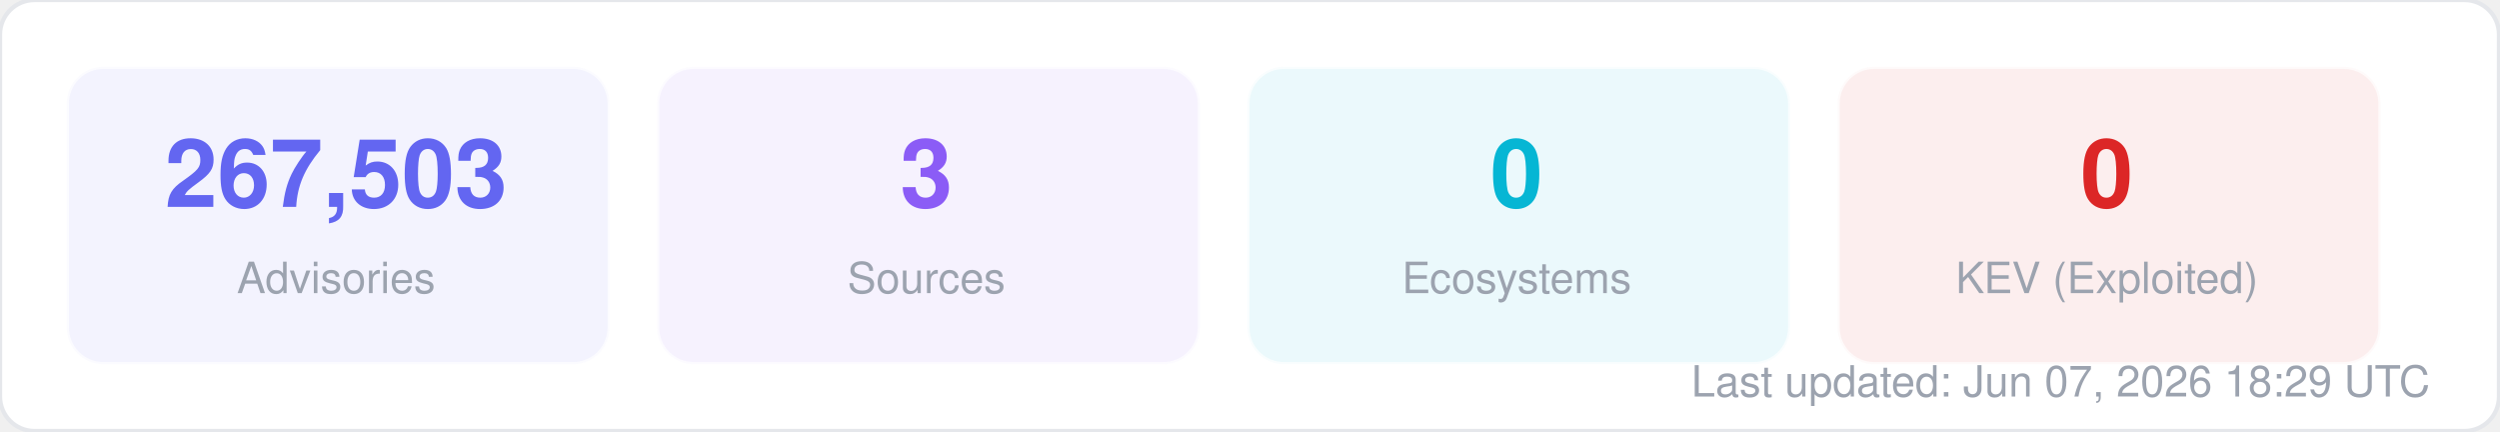
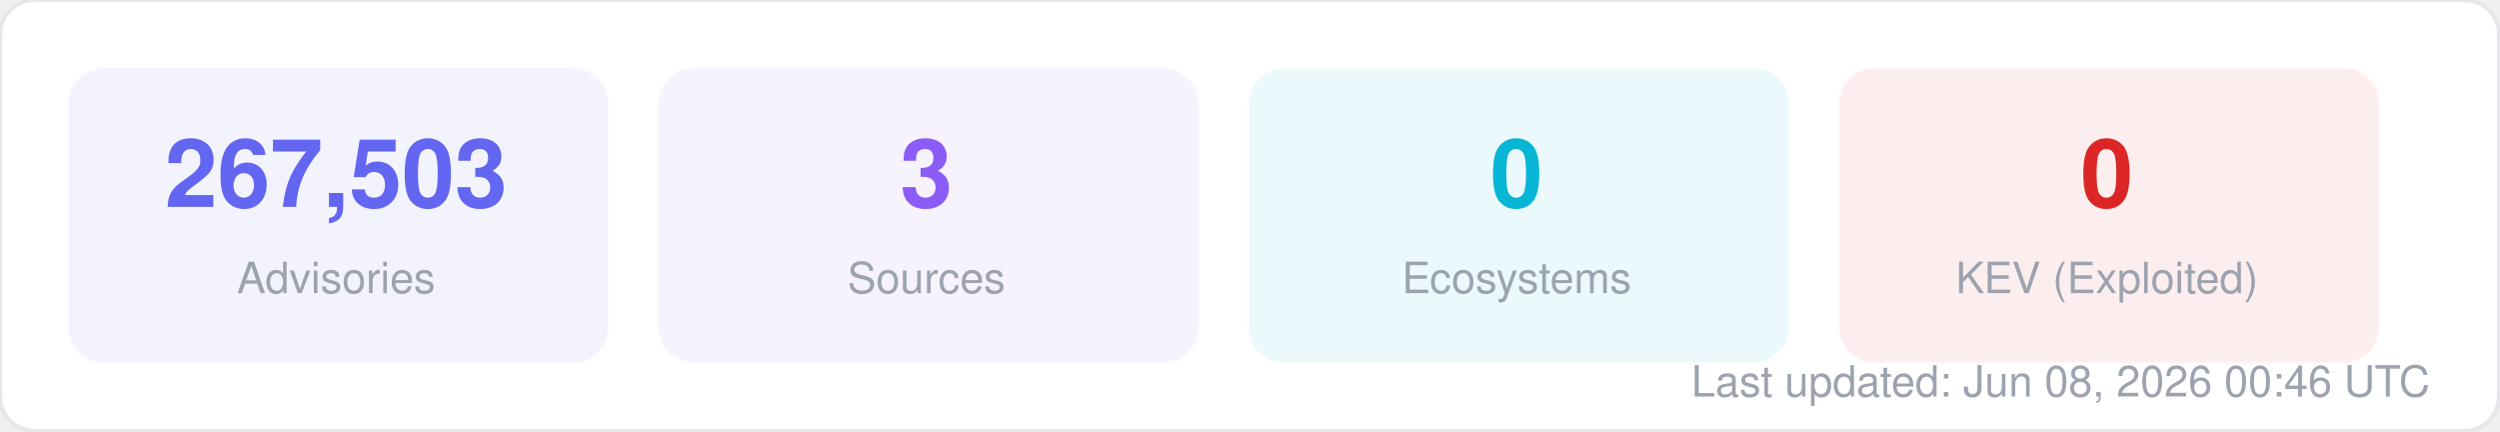
<svg xmlns="http://www.w3.org/2000/svg" width="580" height="100" viewBox="0 0 580 100" fill="none">
  <style>
  text { font-family: -apple-system, BlinkMacSystemFont, "Segoe UI", Helvetica, Arial, sans-serif; }
  .title { font-size: 14px; font-weight: 700; fill: #1f2937; }
  .label { font-size: 11px; fill: #6b7280; }
  .value { font-size: 11px; font-weight: 600; fill: #374151; }
  .big-number { font-size: 28px; font-weight: 800; fill: #111827; }
  .sub { font-size: 10px; fill: #9ca3af; }
</style>
  <rect width="580" height="100" rx="8" fill="#ffffff" stroke="#e5e7eb" stroke-width="1" />
  <rect x="16" y="16" width="125" height="68" rx="8" fill="#6366f1" opacity="0.08" stroke="#6366f1" stroke-width="1" stroke-opacity="0.3" />
  <text x="78" y="48" text-anchor="middle" class="big-number" style="font-size:22px; fill:#6366f1">267,503</text>
  <text x="78" y="68" text-anchor="middle" class="sub">Advisories</text>
  <rect x="153" y="16" width="125" height="68" rx="8" fill="#8b5cf6" opacity="0.08" stroke="#8b5cf6" stroke-width="1" stroke-opacity="0.3" />
  <text x="215" y="48" text-anchor="middle" class="big-number" style="font-size:22px; fill:#8b5cf6">3</text>
  <text x="215" y="68" text-anchor="middle" class="sub">Sources</text>
  <rect x="290" y="16" width="125" height="68" rx="8" fill="#06b6d4" opacity="0.08" stroke="#06b6d4" stroke-width="1" stroke-opacity="0.3" />
  <text x="352" y="48" text-anchor="middle" class="big-number" style="font-size:22px; fill:#06b6d4">0</text>
  <text x="352" y="68" text-anchor="middle" class="sub">Ecosystems</text>
  <rect x="427" y="16" width="125" height="68" rx="8" fill="#dc2626" opacity="0.08" stroke="#dc2626" stroke-width="1" stroke-opacity="0.3" />
  <text x="489" y="48" text-anchor="middle" class="big-number" style="font-size:22px; fill:#dc2626">0</text>
  <text x="489" y="68" text-anchor="middle" class="sub">KEV (Exploited)</text>
-   <text x="564" y="92" text-anchor="end" class="sub">Last updated: Jun 07, 2026 18:29 UTC</text>
+   <text x="564" y="92" text-anchor="end" class="sub">Last updated: Jun 08, 2026 00:46 UTC</text>
</svg>
